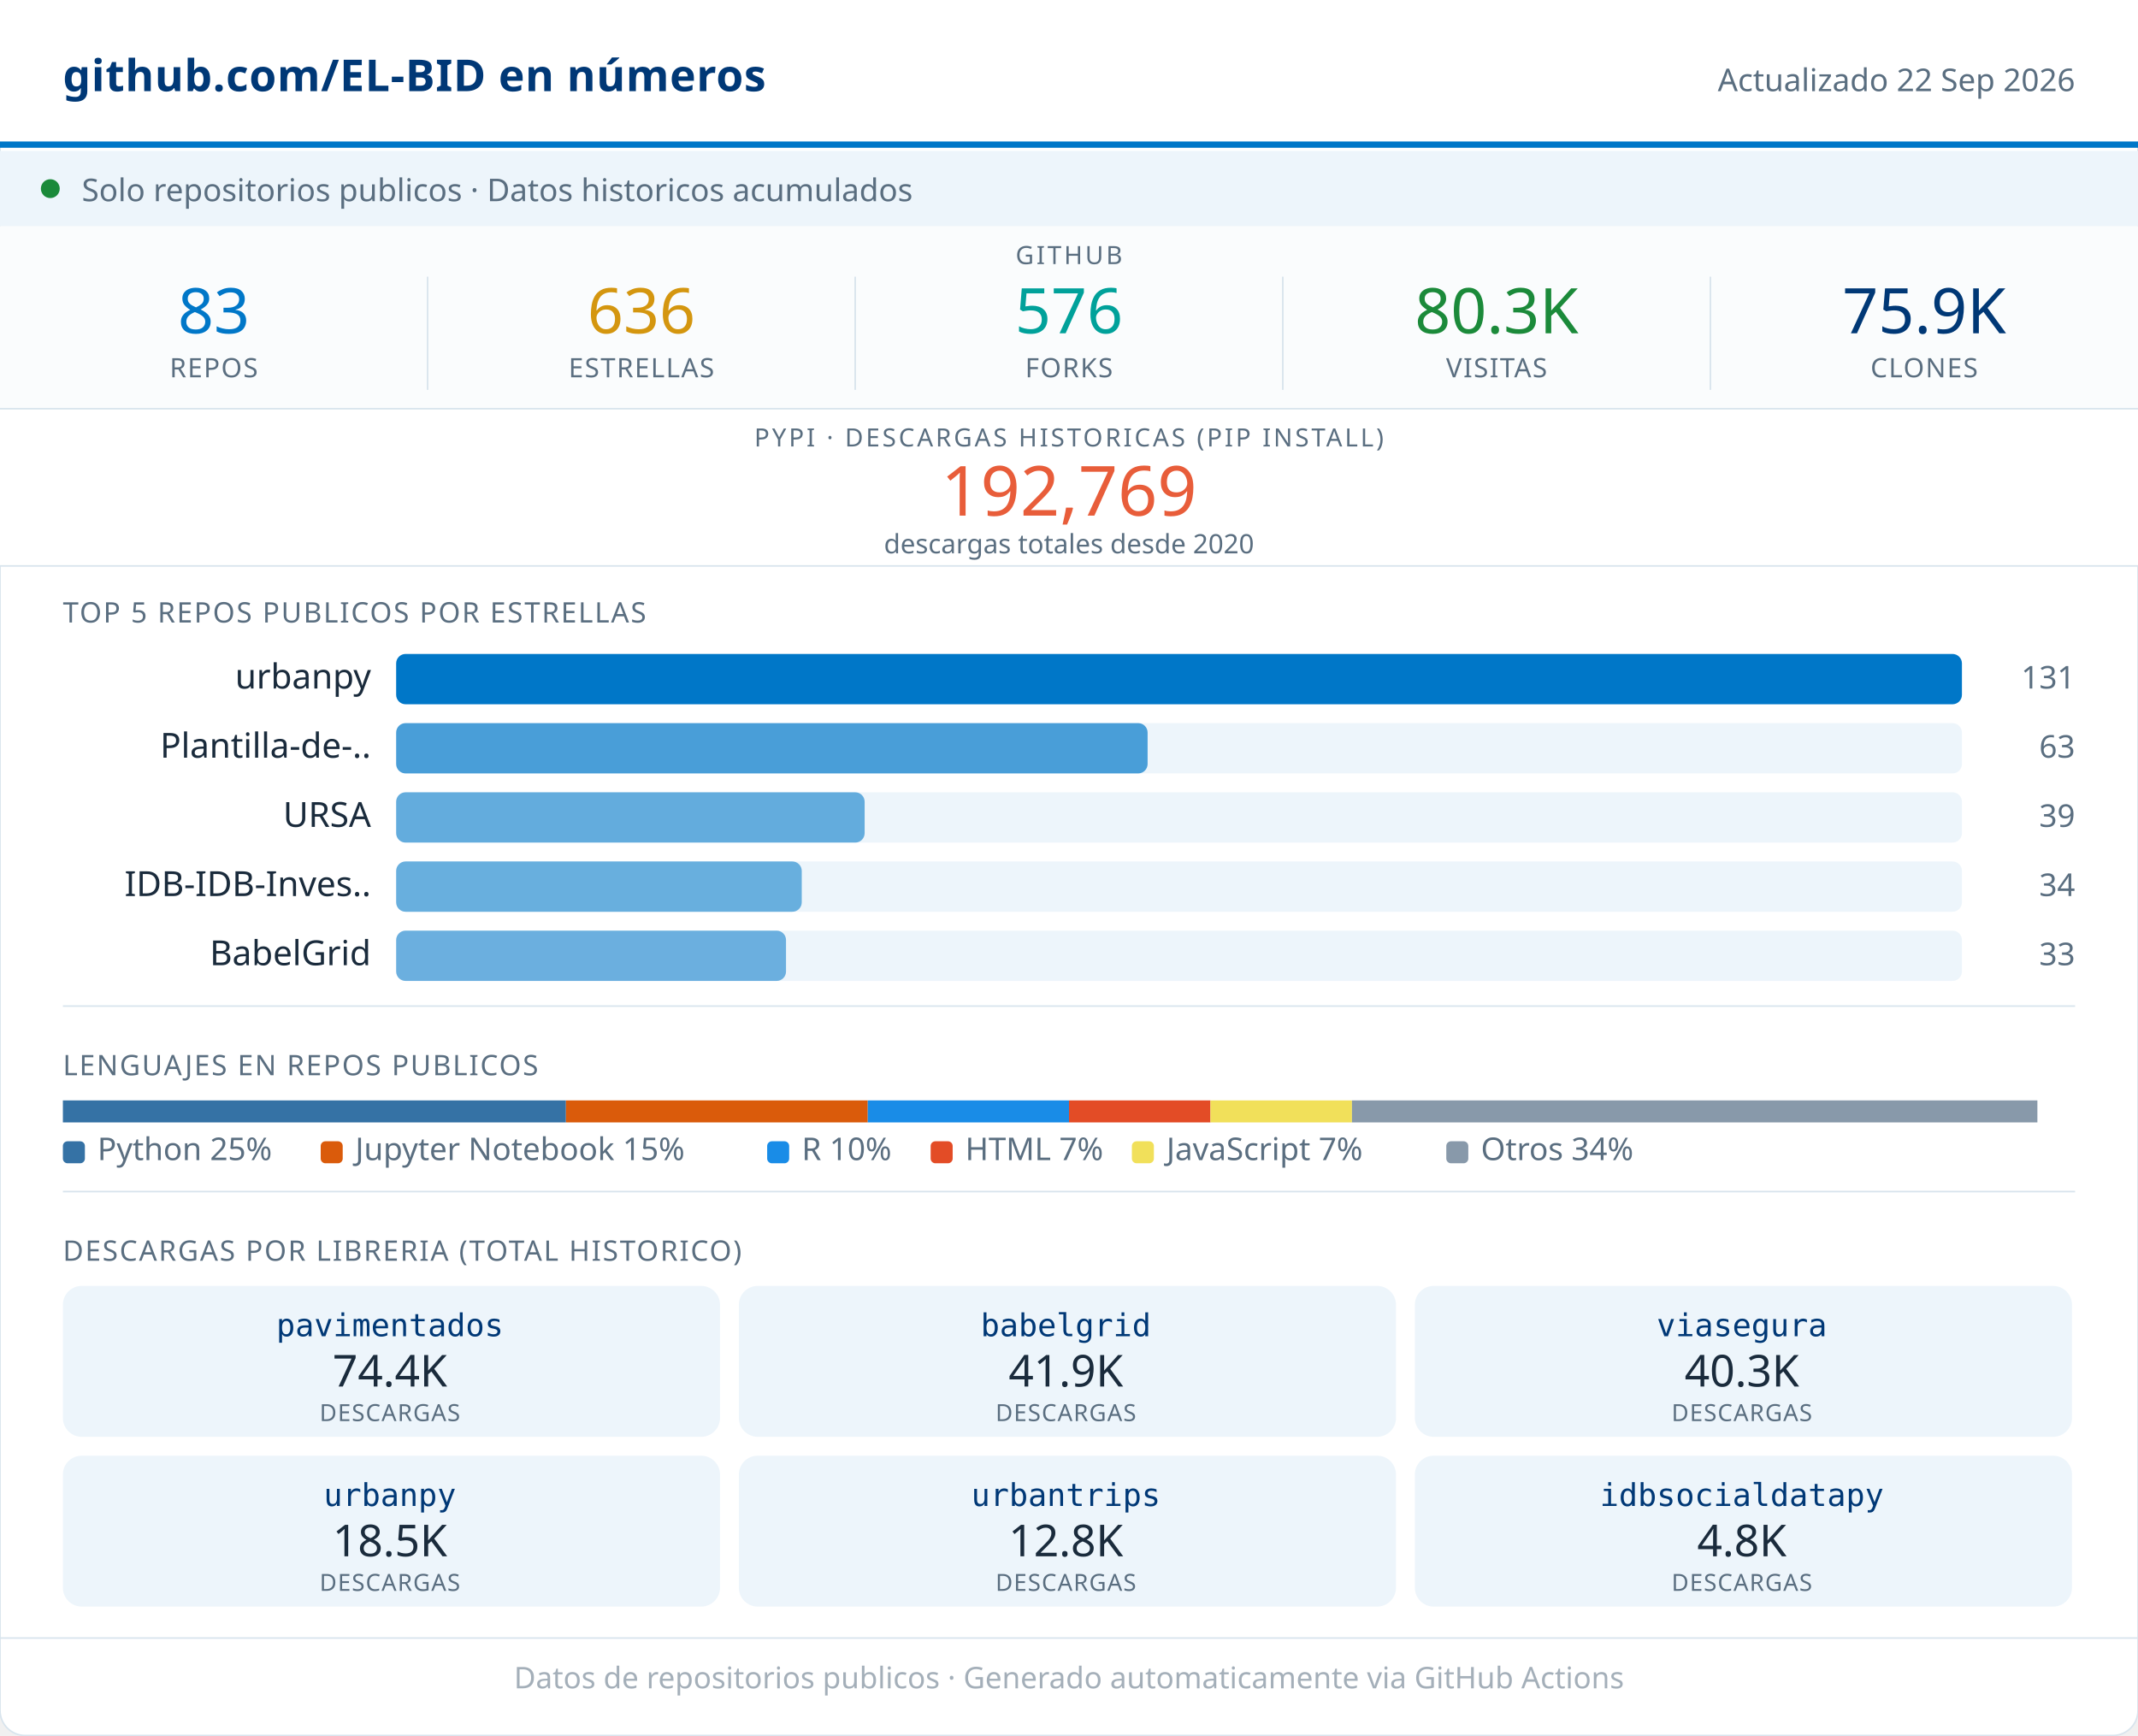
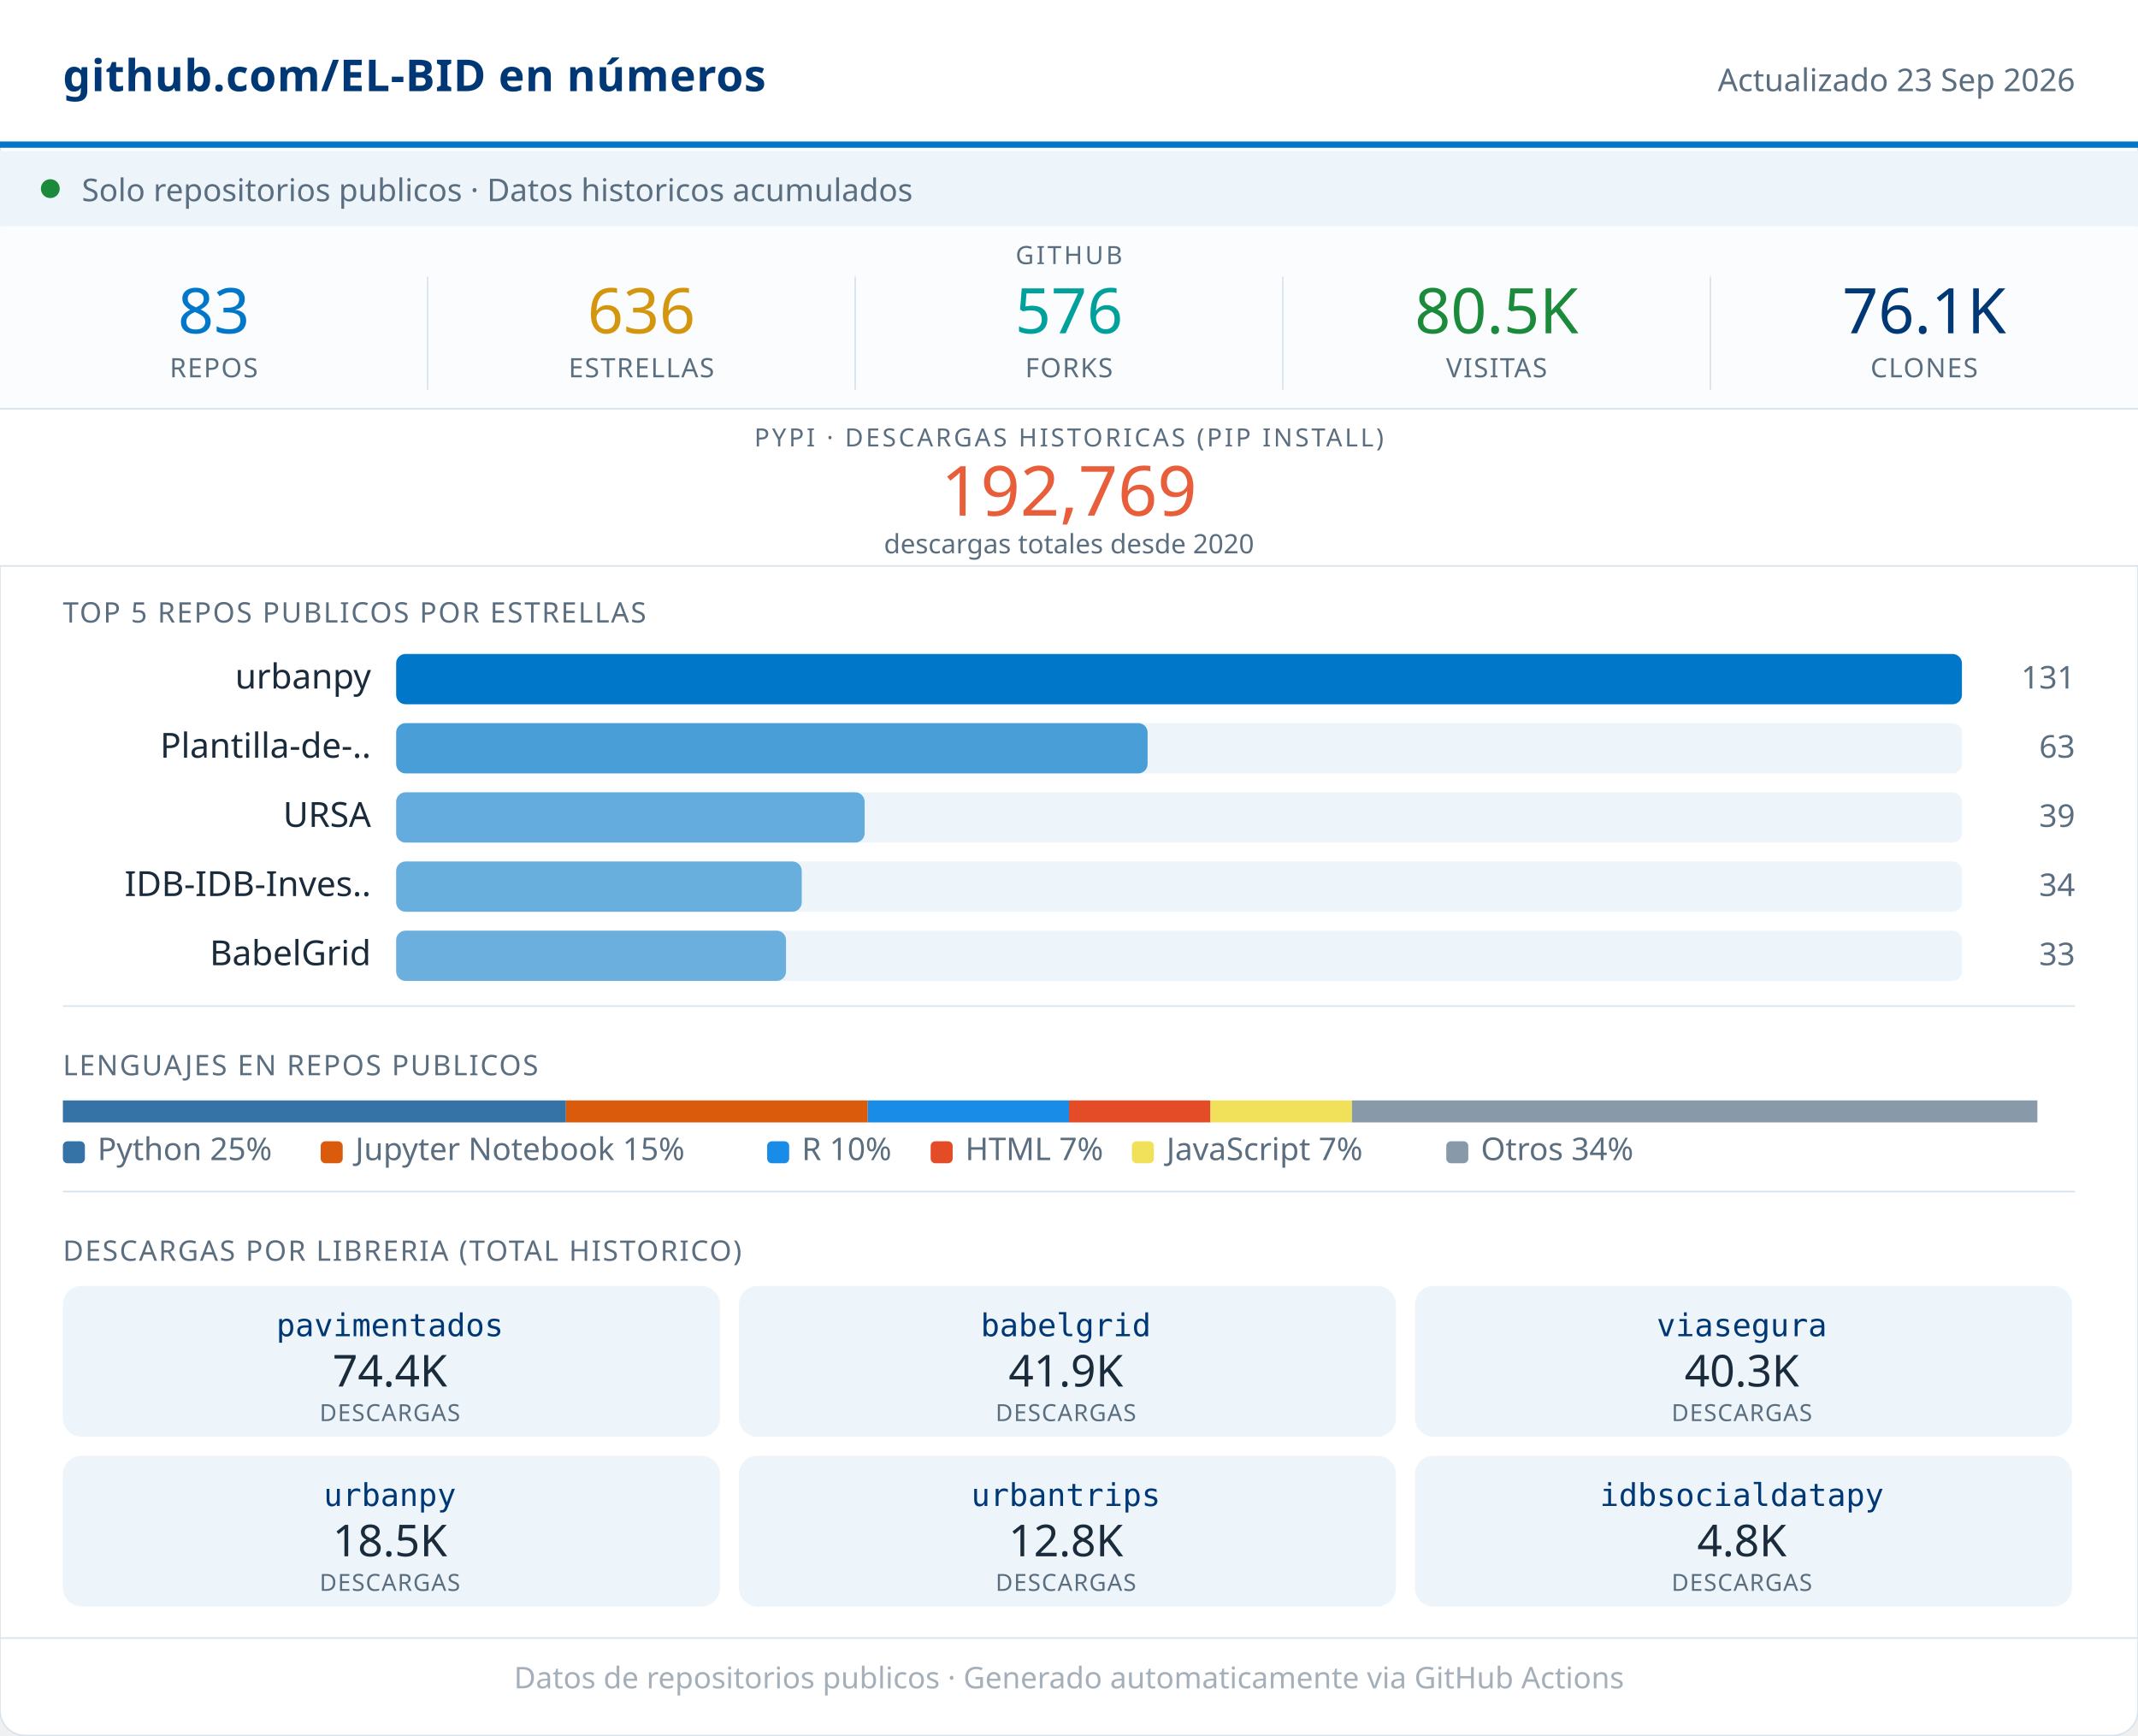
<svg xmlns="http://www.w3.org/2000/svg" width="680" viewBox="0 0 680 552" role="img">
  <rect width="680" height="552" rx="8" fill="#FFFFFF" stroke="#D8E4ED" stroke-width="0.5" />
  <rect x="0" y="0" width="680" height="46" fill="#FFFFFF" />
  <line x1="0" y1="46" x2="680" y2="46" stroke="#0077C8" stroke-width="2" />
  <text x="20" y="29" font-family="system-ui,sans-serif" font-size="14" font-weight="600" fill="#003876" letter-spacing="0.2">github.com/EL-BID en números</text>
-   <text x="660" y="29" font-family="system-ui,sans-serif" font-size="10" fill="#5A6E80" text-anchor="end">Actualizado 22 Sep 2026</text>
+   <text x="660" y="29" font-family="system-ui,sans-serif" font-size="10" fill="#5A6E80" text-anchor="end">Actualizado 23 Sep 2026</text>
  <rect x="0" y="48" width="680" height="24" fill="#EDF5FB" />
  <circle cx="16" cy="60" r="3" fill="#1B8A3A" />
  <text x="26" y="64" font-family="system-ui,sans-serif" font-size="10" fill="#5A6E80">Solo repositorios publicos · Datos historicos acumulados</text>
  <rect x="0" y="72" width="680" height="58" fill="#FAFCFD" />
  <text x="340" y="84" font-family="system-ui,sans-serif" font-size="8" fill="#5A6E80" text-anchor="middle" letter-spacing="0.8" font-weight="500">GITHUB</text>
  <text x="68" y="106" font-family="system-ui,sans-serif" font-size="20" font-weight="500" fill="#0077C8" text-anchor="middle">83</text>
  <text x="68" y="120" font-family="system-ui,sans-serif" font-size="8.5" fill="#5A6E80" text-anchor="middle" letter-spacing="0.4" font-weight="500">REPOS</text>
  <line x1="136" y1="88" x2="136" y2="124" stroke="#D8E4ED" stroke-width="0.5" />
  <text x="204" y="106" font-family="system-ui,sans-serif" font-size="20" font-weight="500" fill="#D4960F" text-anchor="middle">636</text>
  <text x="204" y="120" font-family="system-ui,sans-serif" font-size="8.5" fill="#5A6E80" text-anchor="middle" letter-spacing="0.4" font-weight="500">ESTRELLAS</text>
  <line x1="272" y1="88" x2="272" y2="124" stroke="#D8E4ED" stroke-width="0.5" />
  <text x="340" y="106" font-family="system-ui,sans-serif" font-size="20" font-weight="500" fill="#00A19A" text-anchor="middle">576</text>
  <text x="340" y="120" font-family="system-ui,sans-serif" font-size="8.5" fill="#5A6E80" text-anchor="middle" letter-spacing="0.4" font-weight="500">FORKS</text>
  <line x1="408" y1="88" x2="408" y2="124" stroke="#D8E4ED" stroke-width="0.5" />
-   <text x="476" y="106" font-family="system-ui,sans-serif" font-size="20" font-weight="500" fill="#1B8A3A" text-anchor="middle">80.3K</text>
+   <text x="476" y="106" font-family="system-ui,sans-serif" font-size="20" font-weight="500" fill="#1B8A3A" text-anchor="middle">80.5K</text>
  <text x="476" y="120" font-family="system-ui,sans-serif" font-size="8.5" fill="#5A6E80" text-anchor="middle" letter-spacing="0.4" font-weight="500">VISITAS</text>
  <line x1="544" y1="88" x2="544" y2="124" stroke="#D8E4ED" stroke-width="0.5" />
-   <text x="612" y="106" font-family="system-ui,sans-serif" font-size="20" font-weight="500" fill="#003876" text-anchor="middle">75.9K</text>
+   <text x="612" y="106" font-family="system-ui,sans-serif" font-size="20" font-weight="500" fill="#003876" text-anchor="middle">76.1K</text>
  <text x="612" y="120" font-family="system-ui,sans-serif" font-size="8.5" fill="#5A6E80" text-anchor="middle" letter-spacing="0.4" font-weight="500">CLONES</text>
  <rect x="0" y="130" width="680" height="50" fill="#FFFFFF" />
  <line x1="0" y1="130" x2="680" y2="130" stroke="#D8E4ED" stroke-width="0.5" />
  <text x="340" y="142" font-family="system-ui,sans-serif" font-size="8" fill="#5A6E80" text-anchor="middle" letter-spacing="0.8" font-weight="500">PYPI · DESCARGAS HISTORICAS (PIP INSTALL)</text>
  <text x="340" y="164" font-family="system-ui,sans-serif" font-size="22" font-weight="500" fill="#E85D3A" text-anchor="middle">192,769</text>
  <text x="340" y="176" font-family="system-ui,sans-serif" font-size="8.5" fill="#5A6E80" text-anchor="middle">descargas totales desde 2020</text>
  <line x1="0" y1="180" x2="680" y2="180" stroke="#D8E4ED" stroke-width="0.5" />
  <text x="20" y="198" font-family="system-ui,sans-serif" font-size="9" fill="#5A6E80" letter-spacing="0.5" font-weight="500">TOP 5 REPOS PUBLICOS POR ESTRELLAS</text>
  <text x="118" y="219" font-family="system-ui,sans-serif" font-size="11" fill="#1A2B3C" text-anchor="end">urbanpy</text>
  <rect x="126" y="208" width="498" height="16" rx="3" fill="#EDF5FB" />
  <rect x="126" y="208" width="498" height="16" rx="3" fill="#0077C8" opacity="1.00" />
  <text x="660" y="219" font-family="system-ui,sans-serif" font-size="10" fill="#5A6E80" text-anchor="end" font-weight="500">131</text>
  <text x="118" y="241" font-family="system-ui,sans-serif" font-size="11" fill="#1A2B3C" text-anchor="end">Plantilla-de-..</text>
  <rect x="126" y="230" width="498" height="16" rx="3" fill="#EDF5FB" />
  <rect x="126" y="230" width="239" height="16" rx="3" fill="#0077C8" opacity="0.69" />
  <text x="660" y="241" font-family="system-ui,sans-serif" font-size="10" fill="#5A6E80" text-anchor="end" font-weight="500">63</text>
  <text x="118" y="263" font-family="system-ui,sans-serif" font-size="11" fill="#1A2B3C" text-anchor="end">URSA</text>
  <rect x="126" y="252" width="498" height="16" rx="3" fill="#EDF5FB" />
  <rect x="126" y="252" width="149" height="16" rx="3" fill="#0077C8" opacity="0.58" />
  <text x="660" y="263" font-family="system-ui,sans-serif" font-size="10" fill="#5A6E80" text-anchor="end" font-weight="500">39</text>
  <text x="118" y="285" font-family="system-ui,sans-serif" font-size="11" fill="#1A2B3C" text-anchor="end">IDB-IDB-Inves..</text>
  <rect x="126" y="274" width="498" height="16" rx="3" fill="#EDF5FB" />
  <rect x="126" y="274" width="129" height="16" rx="3" fill="#0077C8" opacity="0.56" />
  <text x="660" y="285" font-family="system-ui,sans-serif" font-size="10" fill="#5A6E80" text-anchor="end" font-weight="500">34</text>
  <text x="118" y="307" font-family="system-ui,sans-serif" font-size="11" fill="#1A2B3C" text-anchor="end">BabelGrid</text>
  <rect x="126" y="296" width="498" height="16" rx="3" fill="#EDF5FB" />
  <rect x="126" y="296" width="124" height="16" rx="3" fill="#0077C8" opacity="0.55" />
  <text x="660" y="307" font-family="system-ui,sans-serif" font-size="10" fill="#5A6E80" text-anchor="end" font-weight="500">33</text>
  <line x1="20" y1="320" x2="660" y2="320" stroke="#D8E4ED" stroke-width="0.5" />
  <text x="20" y="342" font-family="system-ui,sans-serif" font-size="9" fill="#5A6E80" letter-spacing="0.5" font-weight="500">LENGUAJES EN REPOS PUBLICOS</text>
  <rect x="20" y="350" width="160" height="7" fill="#3572A5" />
  <rect x="180" y="350" width="96" height="7" fill="#DA5B0B" />
  <rect x="276" y="350" width="64" height="7" fill="#198CE7" />
  <rect x="340" y="350" width="45" height="7" fill="#e34c26" />
  <rect x="385" y="350" width="45" height="7" fill="#f1e05a" />
  <rect x="430" y="350" width="218" height="7" fill="#8899AA" />
  <rect x="20" y="363" width="7" height="7" rx="1.5" fill="#3572A5" />
  <text x="31" y="369" font-family="system-ui,sans-serif" font-size="10" fill="#5A6E80">Python 25%</text>
  <rect x="102" y="363" width="7" height="7" rx="1.5" fill="#DA5B0B" />
  <text x="113" y="369" font-family="system-ui,sans-serif" font-size="10" fill="#5A6E80">Jupyter Notebook 15%</text>
  <rect x="244" y="363" width="7" height="7" rx="1.5" fill="#198CE7" />
  <text x="255" y="369" font-family="system-ui,sans-serif" font-size="10" fill="#5A6E80">R 10%</text>
  <rect x="296" y="363" width="7" height="7" rx="1.5" fill="#e34c26" />
  <text x="307" y="369" font-family="system-ui,sans-serif" font-size="10" fill="#5A6E80">HTML 7%</text>
  <rect x="360" y="363" width="7" height="7" rx="1.5" fill="#f1e05a" />
  <text x="371" y="369" font-family="system-ui,sans-serif" font-size="10" fill="#5A6E80">JavaScript 7%</text>
  <rect x="460" y="363" width="7" height="7" rx="1.5" fill="#8899AA" />
  <text x="471" y="369" font-family="system-ui,sans-serif" font-size="10" fill="#5A6E80">Otros 34%</text>
  <line x1="20" y1="379" x2="660" y2="379" stroke="#D8E4ED" stroke-width="0.5" />
  <text x="20" y="401" font-family="system-ui,sans-serif" font-size="9" fill="#5A6E80" letter-spacing="0.5" font-weight="500">DESCARGAS POR LIBRERIA (TOTAL HISTORICO)</text>
  <rect x="20" y="409" width="209" height="48" rx="6" fill="#EDF5FB" />
  <text x="124" y="425" font-family="monospace" font-size="10" font-weight="500" fill="#003876" text-anchor="middle">pavimentados</text>
  <text x="124" y="441" font-family="system-ui,sans-serif" font-size="14" font-weight="500" fill="#1A2B3C" text-anchor="middle">74.4K</text>
  <text x="124" y="452" font-family="system-ui,sans-serif" font-size="7.5" fill="#5A6E80" text-anchor="middle" letter-spacing="0.3">DESCARGAS</text>
  <rect x="235" y="409" width="209" height="48" rx="6" fill="#EDF5FB" />
  <text x="339" y="425" font-family="monospace" font-size="10" font-weight="500" fill="#003876" text-anchor="middle">babelgrid</text>
  <text x="339" y="441" font-family="system-ui,sans-serif" font-size="14" font-weight="500" fill="#1A2B3C" text-anchor="middle">41.9K</text>
  <text x="339" y="452" font-family="system-ui,sans-serif" font-size="7.5" fill="#5A6E80" text-anchor="middle" letter-spacing="0.3">DESCARGAS</text>
  <rect x="450" y="409" width="209" height="48" rx="6" fill="#EDF5FB" />
  <text x="554" y="425" font-family="monospace" font-size="10" font-weight="500" fill="#003876" text-anchor="middle">viasegura</text>
  <text x="554" y="441" font-family="system-ui,sans-serif" font-size="14" font-weight="500" fill="#1A2B3C" text-anchor="middle">40.3K</text>
  <text x="554" y="452" font-family="system-ui,sans-serif" font-size="7.5" fill="#5A6E80" text-anchor="middle" letter-spacing="0.3">DESCARGAS</text>
  <rect x="20" y="463" width="209" height="48" rx="6" fill="#EDF5FB" />
  <text x="124" y="479" font-family="monospace" font-size="10" font-weight="500" fill="#003876" text-anchor="middle">urbanpy</text>
  <text x="124" y="495" font-family="system-ui,sans-serif" font-size="14" font-weight="500" fill="#1A2B3C" text-anchor="middle">18.5K</text>
  <text x="124" y="506" font-family="system-ui,sans-serif" font-size="7.5" fill="#5A6E80" text-anchor="middle" letter-spacing="0.3">DESCARGAS</text>
  <rect x="235" y="463" width="209" height="48" rx="6" fill="#EDF5FB" />
  <text x="339" y="479" font-family="monospace" font-size="10" font-weight="500" fill="#003876" text-anchor="middle">urbantrips</text>
  <text x="339" y="495" font-family="system-ui,sans-serif" font-size="14" font-weight="500" fill="#1A2B3C" text-anchor="middle">12.8K</text>
  <text x="339" y="506" font-family="system-ui,sans-serif" font-size="7.5" fill="#5A6E80" text-anchor="middle" letter-spacing="0.3">DESCARGAS</text>
  <rect x="450" y="463" width="209" height="48" rx="6" fill="#EDF5FB" />
  <text x="554" y="479" font-family="monospace" font-size="10" font-weight="500" fill="#003876" text-anchor="middle">idbsocialdatapy</text>
  <text x="554" y="495" font-family="system-ui,sans-serif" font-size="14" font-weight="500" fill="#1A2B3C" text-anchor="middle">4.8K</text>
  <text x="554" y="506" font-family="system-ui,sans-serif" font-size="7.5" fill="#5A6E80" text-anchor="middle" letter-spacing="0.3">DESCARGAS</text>
  <line x1="0" y1="521" x2="680" y2="521" stroke="#D8E4ED" stroke-width="0.5" />
  <text x="340" y="537" font-family="system-ui,sans-serif" font-size="9.5" fill="#5A6E80" text-anchor="middle" opacity="0.55">Datos de repositorios publicos · Generado automaticamente via GitHub Actions</text>
</svg>
